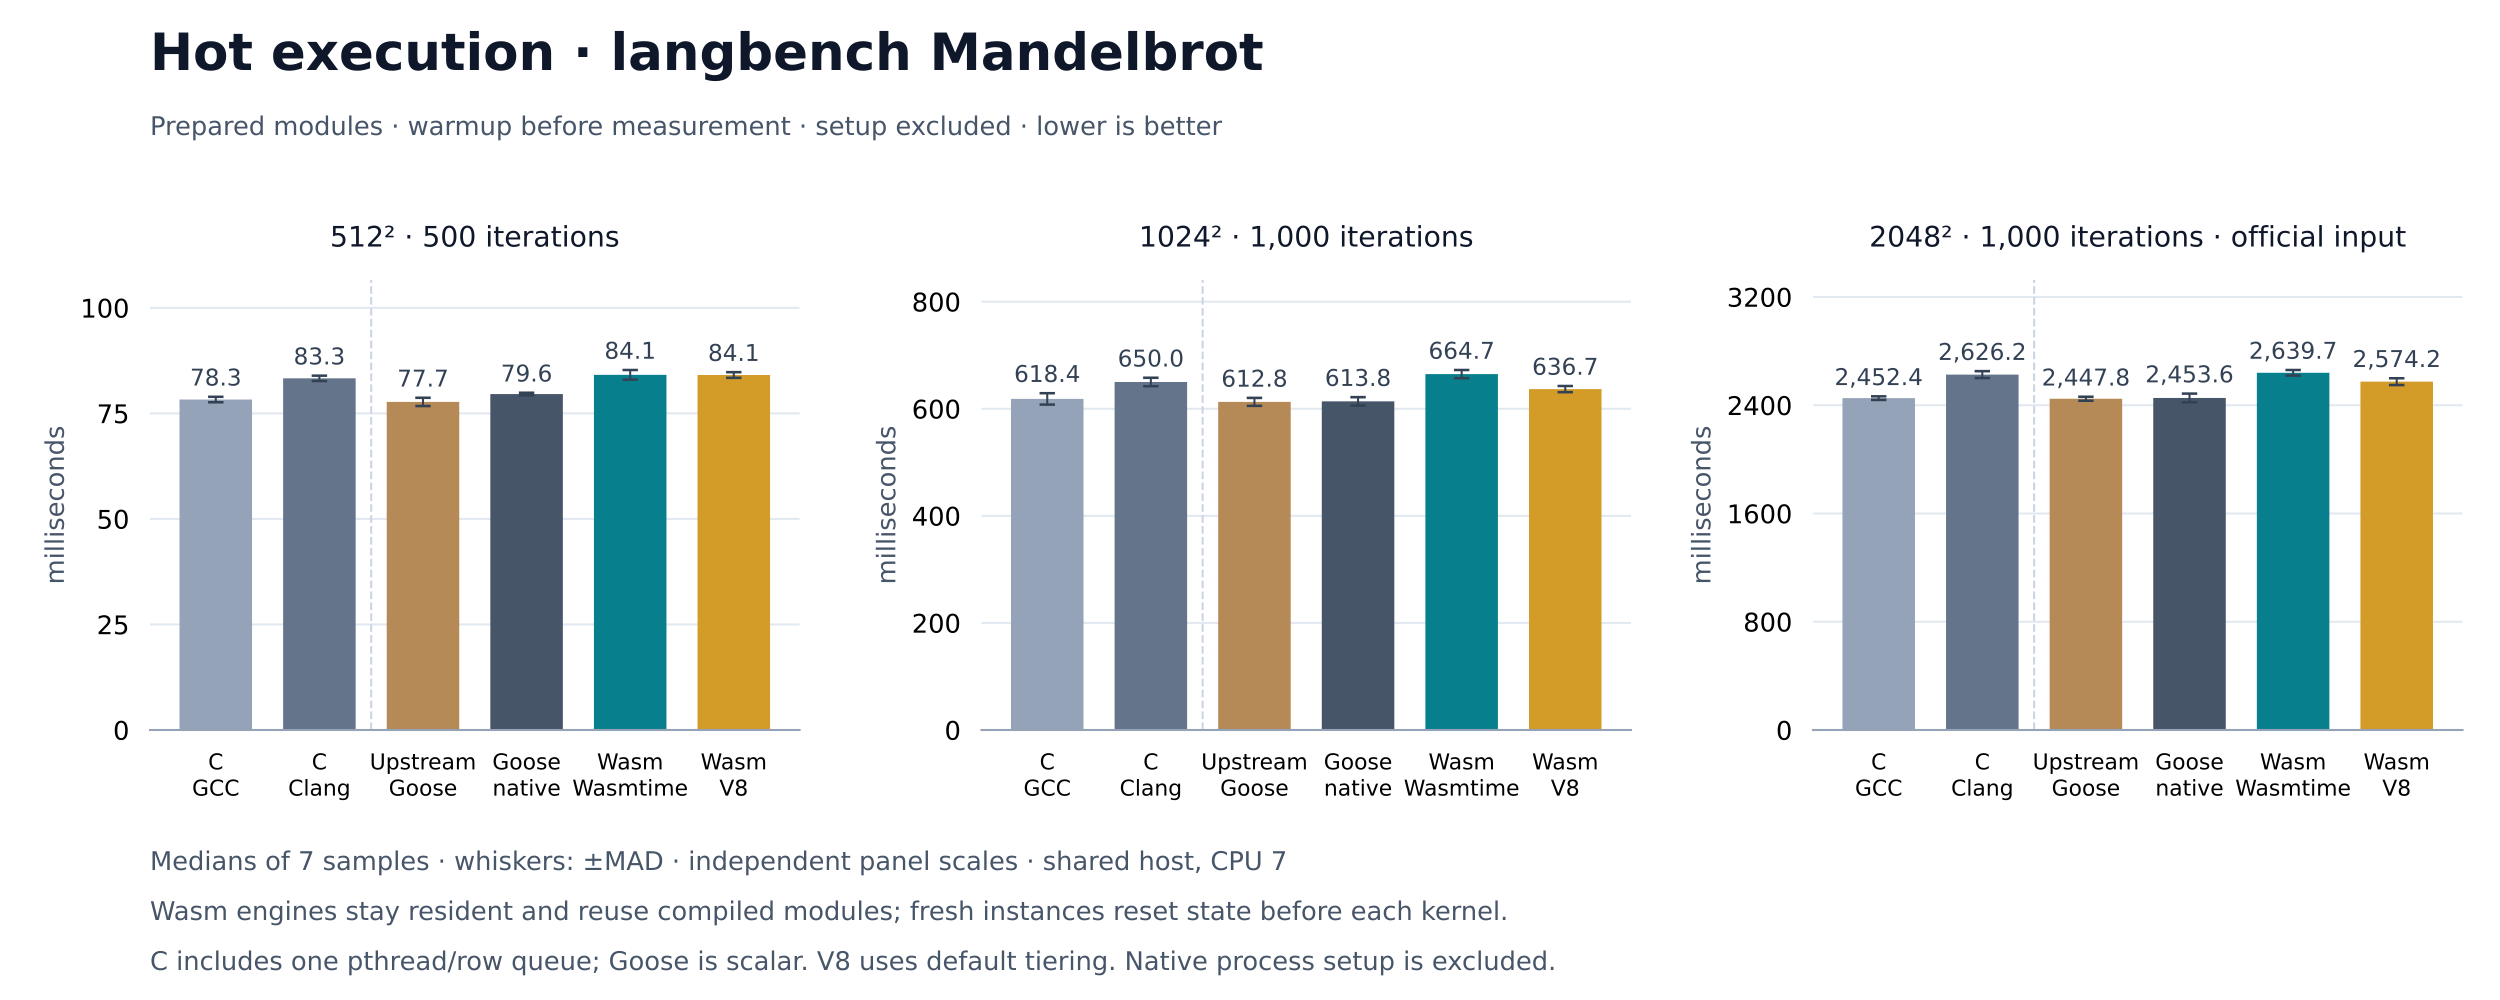
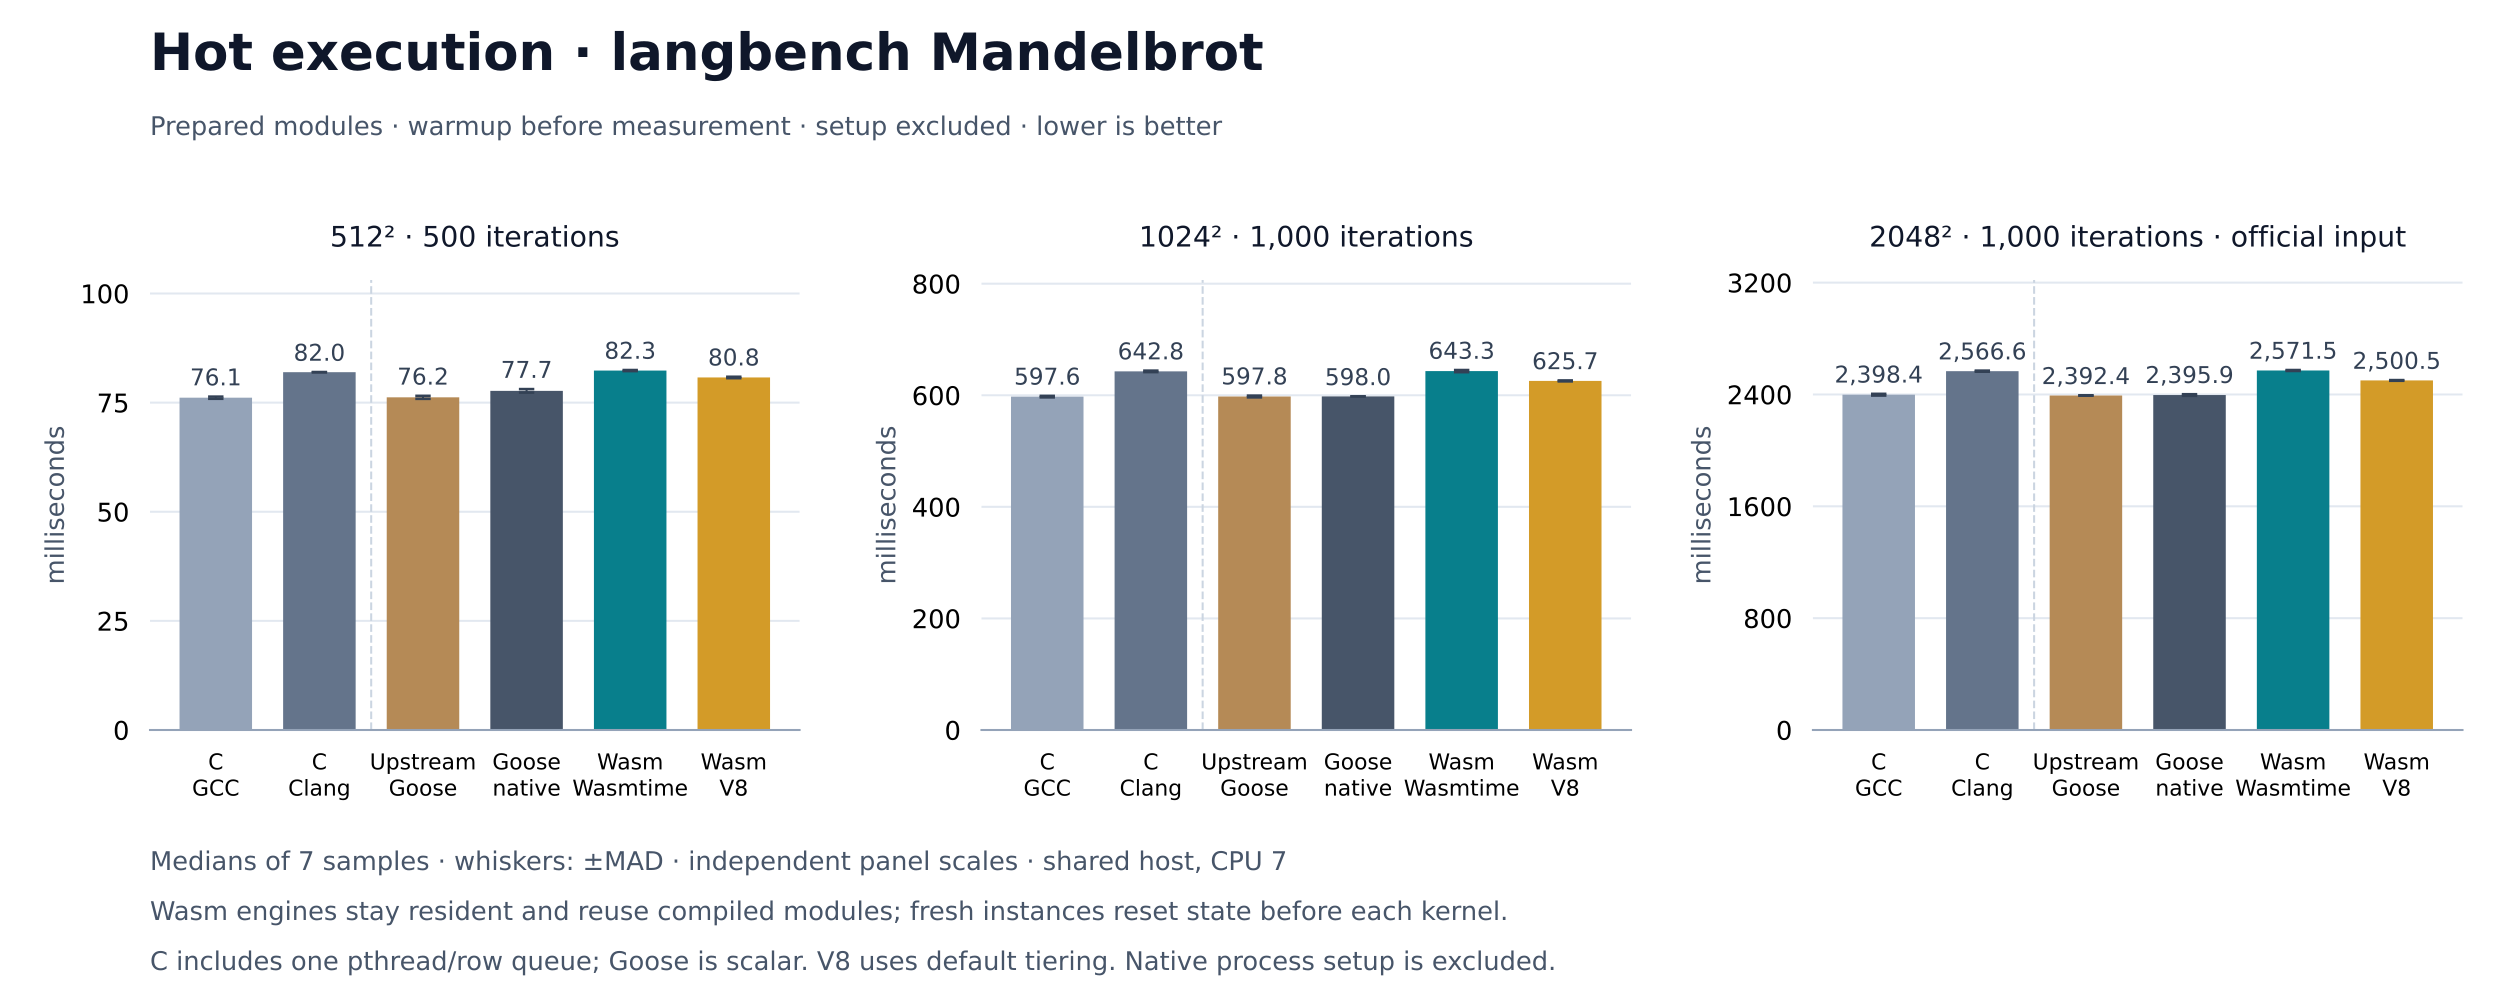
<svg xmlns="http://www.w3.org/2000/svg" xmlns:xlink="http://www.w3.org/1999/xlink" width="972pt" height="388.8pt" viewBox="0 0 972 388.8" version="1.1">
  <defs>
    <style type="text/css">*{stroke-linejoin: round; stroke-linecap: butt}</style>
  </defs>
  <g id="figure_1">
    <g id="patch_1">
      <path d="M 0 388.8 L 972 388.8 L 972 0 L 0 0 z " style="fill: #ffffff" />
    </g>
    <g id="axes_1">
      <g id="patch_2">
        <path d="M 58.32 283.824 L 310.876 283.824 L 310.876 108.864 L 58.32 108.864 z " style="fill: #ffffff" />
      </g>
      <g id="matplotlib.axis_1">
        <g id="xtick_1">
          <g id="line2d_1" />
          <g id="text_1">
            <text style="font-size: 8.5px; font-family: 'DejaVu Sans'" transform="translate(80.93016 299.1328)">C</text>
            <text style="font-size: 8.5px; font-family: 'DejaVu Sans'" transform="translate(74.66938 309.3345)">GCC</text>
          </g>
        </g>
        <g id="xtick_2">
          <g id="line2d_2" />
          <g id="text_2">
            <text style="font-size: 8.5px; font-family: 'DejaVu Sans'" transform="translate(121.2103 299.1328)">C</text>
            <text style="font-size: 8.5px; font-family: 'DejaVu Sans'" transform="translate(112.0336 309.3352)">Clang</text>
          </g>
        </g>
        <g id="xtick_3">
          <g id="line2d_3" />
          <g id="text_3">
            <text style="font-size: 8.5px; font-family: 'DejaVu Sans'" transform="translate(143.7566 299.1328)">Upstream</text>
            <text style="font-size: 8.5px; font-family: 'DejaVu Sans'" transform="translate(151.135 309.3345)">Goose</text>
          </g>
        </g>
        <g id="xtick_4">
          <g id="line2d_4" />
          <g id="text_4">
            <text style="font-size: 8.5px; font-family: 'DejaVu Sans'" transform="translate(191.4151 299.1328)">Goose</text>
            <text style="font-size: 8.5px; font-family: 'DejaVu Sans'" transform="translate(191.4629 309.3352)">native</text>
          </g>
        </g>
        <g id="xtick_5">
          <g id="line2d_5" />
          <g id="text_5">
            <text style="font-size: 8.5px; font-family: 'DejaVu Sans'" transform="translate(232.1294 299.1328)">Wasm</text>
            <text style="font-size: 8.5px; font-family: 'DejaVu Sans'" transform="translate(222.5278 309.3352)">Wasmtime</text>
          </g>
        </g>
        <g id="xtick_6">
          <g id="line2d_6" />
          <g id="text_6">
            <text style="font-size: 8.5px; font-family: 'DejaVu Sans'" transform="translate(272.4095 299.1328)">Wasm</text>
            <text style="font-size: 8.5px; font-family: 'DejaVu Sans'" transform="translate(279.687 309.3345)">V8</text>
          </g>
        </g>
      </g>
      <g id="matplotlib.axis_2">
        <g id="ytick_1">
          <g id="line2d_7">
            <path d="M 58.32 283.824 L 310.876 283.824 " clip-path="url(#p1867e7d874)" style="fill: none; stroke: #e2e8f0; stroke-width: 0.8; stroke-linecap: square" />
          </g>
          <g id="line2d_8" />
          <g id="text_7">
            <text style="font-size: 10px; font-family: 'DejaVu Sans'; text-anchor: end" x="50.32" y="287.623" transform="rotate(-0 50.32 287.6228)">0</text>
          </g>
        </g>
        <g id="ytick_2">
          <g id="line2d_9">
-             <path d="M 58.32 242.788 L 310.876 242.788 " clip-path="url(#p1867e7d874)" style="fill: none; stroke: #e2e8f0; stroke-width: 0.8; stroke-linecap: square" />
+             <path d="M 58.32 241.394 L 310.876 241.394 " clip-path="url(#p1867e7d874)" style="fill: none; stroke: #e2e8f0; stroke-width: 0.8; stroke-linecap: square" />
          </g>
          <g id="line2d_10" />
          <g id="text_8">
-             <text style="font-size: 10px; font-family: 'DejaVu Sans'; text-anchor: end" x="50.32" y="246.587" transform="rotate(-0 50.32 246.5869)">25</text>
+             <text style="font-size: 10px; font-family: 'DejaVu Sans'; text-anchor: end" x="50.32" y="245.193" transform="rotate(-0 50.32 245.1932)">25</text>
          </g>
        </g>
        <g id="ytick_3">
          <g id="line2d_11">
-             <path d="M 58.32 201.752 L 310.876 201.752 " clip-path="url(#p1867e7d874)" style="fill: none; stroke: #e2e8f0; stroke-width: 0.8; stroke-linecap: square" />
+             <path d="M 58.32 198.965 L 310.876 198.965 " clip-path="url(#p1867e7d874)" style="fill: none; stroke: #e2e8f0; stroke-width: 0.8; stroke-linecap: square" />
          </g>
          <g id="line2d_12" />
          <g id="text_9">
-             <text style="font-size: 10px; font-family: 'DejaVu Sans'; text-anchor: end" x="50.32" y="205.551" transform="rotate(-0 50.32 205.5509)">50</text>
+             <text style="font-size: 10px; font-family: 'DejaVu Sans'; text-anchor: end" x="50.32" y="202.764" transform="rotate(-0 50.32 202.7636)">50</text>
          </g>
        </g>
        <g id="ytick_4">
          <g id="line2d_13">
-             <path d="M 58.32 160.716 L 310.876 160.716 " clip-path="url(#p1867e7d874)" style="fill: none; stroke: #e2e8f0; stroke-width: 0.8; stroke-linecap: square" />
+             <path d="M 58.32 156.535 L 310.876 156.535 " clip-path="url(#p1867e7d874)" style="fill: none; stroke: #e2e8f0; stroke-width: 0.8; stroke-linecap: square" />
          </g>
          <g id="line2d_14" />
          <g id="text_10">
-             <text style="font-size: 10px; font-family: 'DejaVu Sans'; text-anchor: end" x="50.32" y="164.515" transform="rotate(-0 50.32 164.5149)">75</text>
+             <text style="font-size: 10px; font-family: 'DejaVu Sans'; text-anchor: end" x="50.32" y="160.334" transform="rotate(-0 50.32 160.3339)">75</text>
          </g>
        </g>
        <g id="ytick_5">
          <g id="line2d_15">
-             <path d="M 58.32 119.68 L 310.876 119.68 " clip-path="url(#p1867e7d874)" style="fill: none; stroke: #e2e8f0; stroke-width: 0.8; stroke-linecap: square" />
+             <path d="M 58.32 114.105 L 310.876 114.105 " clip-path="url(#p1867e7d874)" style="fill: none; stroke: #e2e8f0; stroke-width: 0.8; stroke-linecap: square" />
          </g>
          <g id="line2d_16" />
          <g id="text_11">
-             <text style="font-size: 10px; font-family: 'DejaVu Sans'; text-anchor: end" x="50.32" y="123.479" transform="rotate(-0 50.32 123.4789)">100</text>
+             <text style="font-size: 10px; font-family: 'DejaVu Sans'; text-anchor: end" x="50.32" y="117.904" transform="rotate(-0 50.32 117.9043)">100</text>
          </g>
        </g>
        <g id="text_12">
          <text style="font-size: 10px; font-family: 'DejaVu Sans'; text-anchor: middle; fill: #475569" x="24.83" y="196.344" transform="rotate(-90 24.83016 196.344)">milliseconds</text>
        </g>
      </g>
      <g id="patch_3">
-         <path d="M 69.8 283.824 L 97.996 283.824 L 97.996 155.338 L 69.8 155.338 z " clip-path="url(#p1867e7d874)" style="fill: #94a3b8" />
+         <path d="M 69.8 283.824 L 97.996 283.824 L 97.996 154.619 L 69.8 154.619 z " clip-path="url(#p1867e7d874)" style="fill: #94a3b8" />
      </g>
      <g id="patch_4">
-         <path d="M 110.08 283.824 L 138.276 283.824 L 138.276 147.099 L 110.08 147.099 z " clip-path="url(#p1867e7d874)" style="fill: #64748b" />
+         <path d="M 110.08 283.824 L 138.276 283.824 L 138.276 144.706 L 110.08 144.706 z " clip-path="url(#p1867e7d874)" style="fill: #64748b" />
      </g>
      <g id="patch_5">
-         <path d="M 150.36 283.824 L 178.556 283.824 L 178.556 156.262 L 150.36 156.262 z " clip-path="url(#p1867e7d874)" style="fill: #b58a56" />
+         <path d="M 150.36 283.824 L 178.556 283.824 L 178.556 154.48 L 150.36 154.48 z " clip-path="url(#p1867e7d874)" style="fill: #b58a56" />
      </g>
      <g id="patch_6">
-         <path d="M 190.64 283.824 L 218.836 283.824 L 218.836 153.218 L 190.64 153.218 z " clip-path="url(#p1867e7d874)" style="fill: #475569" />
+         <path d="M 190.64 283.824 L 218.836 283.824 L 218.836 151.97 L 190.64 151.97 z " clip-path="url(#p1867e7d874)" style="fill: #475569" />
      </g>
      <g id="patch_7">
-         <path d="M 230.92 283.824 L 259.116 283.824 L 259.116 145.737 L 230.92 145.737 z " clip-path="url(#p1867e7d874)" style="fill: #087f8c" />
+         <path d="M 230.92 283.824 L 259.116 283.824 L 259.116 144.075 L 230.92 144.075 z " clip-path="url(#p1867e7d874)" style="fill: #087f8c" />
      </g>
      <g id="patch_8">
-         <path d="M 271.2 283.824 L 299.396 283.824 L 299.396 145.799 L 271.2 145.799 z " clip-path="url(#p1867e7d874)" style="fill: #d39b28" />
+         <path d="M 271.2 283.824 L 299.396 283.824 L 299.396 146.753 L 271.2 146.753 z " clip-path="url(#p1867e7d874)" style="fill: #d39b28" />
      </g>
      <g id="LineCollection_1">
-         <path d="M 83.898 156.404 L 83.898 154.272 " clip-path="url(#p1867e7d874)" style="fill: none; stroke: #334155; stroke-width: 0.8" />
-         <path d="M 124.178 148.137 L 124.178 146.062 " clip-path="url(#p1867e7d874)" style="fill: none; stroke: #334155; stroke-width: 0.8" />
-         <path d="M 164.458 157.87 L 164.458 154.654 " clip-path="url(#p1867e7d874)" style="fill: none; stroke: #334155; stroke-width: 0.8" />
-         <path d="M 204.738 153.722 L 204.738 152.713 " clip-path="url(#p1867e7d874)" style="fill: none; stroke: #334155; stroke-width: 0.8" />
-         <path d="M 245.018 147.618 L 245.018 143.856 " clip-path="url(#p1867e7d874)" style="fill: none; stroke: #334155; stroke-width: 0.8" />
-         <path d="M 285.298 146.899 L 285.298 144.699 " clip-path="url(#p1867e7d874)" style="fill: none; stroke: #334155; stroke-width: 0.8" />
+         <path d="M 83.898 155.038 L 83.898 154.2 " clip-path="url(#p1867e7d874)" style="fill: none; stroke: #334155; stroke-width: 0.8" />
+         <path d="M 124.178 144.779 L 124.178 144.633 " clip-path="url(#p1867e7d874)" style="fill: none; stroke: #334155; stroke-width: 0.8" />
+         <path d="M 164.458 155.063 L 164.458 153.897 " clip-path="url(#p1867e7d874)" style="fill: none; stroke: #334155; stroke-width: 0.8" />
+         <path d="M 204.738 152.664 L 204.738 151.275 " clip-path="url(#p1867e7d874)" style="fill: none; stroke: #334155; stroke-width: 0.8" />
+         <path d="M 245.018 144.295 L 245.018 143.856 " clip-path="url(#p1867e7d874)" style="fill: none; stroke: #334155; stroke-width: 0.8" />
+         <path d="M 285.298 147.033 L 285.298 146.473 " clip-path="url(#p1867e7d874)" style="fill: none; stroke: #334155; stroke-width: 0.8" />
      </g>
      <g id="line2d_17">
        <defs>
          <path id="m312f0f70a7" d="M 3 0 L -3 -0 " style="stroke: #334155" />
        </defs>
        <g clip-path="url(#p1867e7d874)">
-           <use xlink:href="#m312f0f70a7" x="83.898" y="156.404" style="fill: #1f77b4; stroke: #334155" />
-           <use xlink:href="#m312f0f70a7" x="124.178" y="148.137" style="fill: #1f77b4; stroke: #334155" />
-           <use xlink:href="#m312f0f70a7" x="164.458" y="157.87" style="fill: #1f77b4; stroke: #334155" />
-           <use xlink:href="#m312f0f70a7" x="204.738" y="153.722" style="fill: #1f77b4; stroke: #334155" />
-           <use xlink:href="#m312f0f70a7" x="245.018" y="147.618" style="fill: #1f77b4; stroke: #334155" />
-           <use xlink:href="#m312f0f70a7" x="285.298" y="146.899" style="fill: #1f77b4; stroke: #334155" />
+           <use xlink:href="#m312f0f70a7" x="83.898" y="155.038" style="fill: #1f77b4; stroke: #334155" />
+           <use xlink:href="#m312f0f70a7" x="124.178" y="144.779" style="fill: #1f77b4; stroke: #334155" />
+           <use xlink:href="#m312f0f70a7" x="164.458" y="155.063" style="fill: #1f77b4; stroke: #334155" />
+           <use xlink:href="#m312f0f70a7" x="204.738" y="152.664" style="fill: #1f77b4; stroke: #334155" />
+           <use xlink:href="#m312f0f70a7" x="245.018" y="144.295" style="fill: #1f77b4; stroke: #334155" />
+           <use xlink:href="#m312f0f70a7" x="285.298" y="147.033" style="fill: #1f77b4; stroke: #334155" />
        </g>
      </g>
      <g id="line2d_18">
        <g clip-path="url(#p1867e7d874)">
-           <use xlink:href="#m312f0f70a7" x="83.898" y="154.272" style="fill: #1f77b4; stroke: #334155" />
-           <use xlink:href="#m312f0f70a7" x="124.178" y="146.062" style="fill: #1f77b4; stroke: #334155" />
-           <use xlink:href="#m312f0f70a7" x="164.458" y="154.654" style="fill: #1f77b4; stroke: #334155" />
-           <use xlink:href="#m312f0f70a7" x="204.738" y="152.713" style="fill: #1f77b4; stroke: #334155" />
+           <use xlink:href="#m312f0f70a7" x="83.898" y="154.2" style="fill: #1f77b4; stroke: #334155" />
+           <use xlink:href="#m312f0f70a7" x="124.178" y="144.633" style="fill: #1f77b4; stroke: #334155" />
+           <use xlink:href="#m312f0f70a7" x="164.458" y="153.897" style="fill: #1f77b4; stroke: #334155" />
+           <use xlink:href="#m312f0f70a7" x="204.738" y="151.275" style="fill: #1f77b4; stroke: #334155" />
          <use xlink:href="#m312f0f70a7" x="245.018" y="143.856" style="fill: #1f77b4; stroke: #334155" />
-           <use xlink:href="#m312f0f70a7" x="285.298" y="144.699" style="fill: #1f77b4; stroke: #334155" />
+           <use xlink:href="#m312f0f70a7" x="285.298" y="146.473" style="fill: #1f77b4; stroke: #334155" />
        </g>
      </g>
      <g id="line2d_19">
        <path d="M 144.318 283.824 L 144.318 108.864 " clip-path="url(#p1867e7d874)" style="fill: none; stroke-dasharray: 2.96,1.28; stroke-dashoffset: 0; stroke: #cbd5e1; stroke-width: 0.8" />
      </g>
      <g id="patch_9">
        <path d="M 58.32 283.824 L 310.876 283.824 " style="fill: none; stroke: #94a3b8; stroke-width: 0.8; stroke-linejoin: miter; stroke-linecap: square" />
      </g>
      <g id="text_13">
-         <text style="font-size: 9px; font-family: 'DejaVu Sans'; text-anchor: middle; fill: #334155" x="83.898" y="149.898" transform="rotate(-0 83.89786 149.8984)">78.3</text>
+         <text style="font-size: 9px; font-family: 'DejaVu Sans'; text-anchor: middle; fill: #334155" x="83.898" y="149.826" transform="rotate(-0 83.89786 149.8257)">76.1</text>
      </g>
      <g id="text_14">
-         <text style="font-size: 9px; font-family: 'DejaVu Sans'; text-anchor: middle; fill: #334155" x="124.178" y="141.688" transform="rotate(-0 124.178 141.6878)">83.3</text>
+         <text style="font-size: 9px; font-family: 'DejaVu Sans'; text-anchor: middle; fill: #334155" x="124.178" y="140.259" transform="rotate(-0 124.178 140.2592)">82.0</text>
      </g>
      <g id="text_15">
-         <text style="font-size: 9px; font-family: 'DejaVu Sans'; text-anchor: middle; fill: #334155" x="164.458" y="150.28" transform="rotate(-0 164.458 150.2802)">77.7</text>
+         <text style="font-size: 9px; font-family: 'DejaVu Sans'; text-anchor: middle; fill: #334155" x="164.458" y="149.523" transform="rotate(-0 164.458 149.5231)">76.2</text>
      </g>
      <g id="text_16">
-         <text style="font-size: 9px; font-family: 'DejaVu Sans'; text-anchor: middle; fill: #334155" x="204.738" y="148.339" transform="rotate(-0 204.7381 148.3391)">79.6</text>
+         <text style="font-size: 9px; font-family: 'DejaVu Sans'; text-anchor: middle; fill: #334155" x="204.738" y="146.901" transform="rotate(-0 204.7381 146.9013)">77.7</text>
      </g>
      <g id="text_17">
-         <text style="font-size: 9px; font-family: 'DejaVu Sans'; text-anchor: middle; fill: #334155" x="245.018" y="139.482" transform="rotate(-0 245.0182 139.482)">84.1</text>
+         <text style="font-size: 9px; font-family: 'DejaVu Sans'; text-anchor: middle; fill: #334155" x="245.018" y="139.482" transform="rotate(-0 245.0182 139.482)">82.3</text>
      </g>
      <g id="text_18">
-         <text style="font-size: 9px; font-family: 'DejaVu Sans'; text-anchor: middle; fill: #334155" x="285.298" y="140.325" transform="rotate(-0 285.2983 140.3251)">84.1</text>
+         <text style="font-size: 9px; font-family: 'DejaVu Sans'; text-anchor: middle; fill: #334155" x="285.298" y="142.099" transform="rotate(-0 285.2983 142.0986)">80.8</text>
      </g>
      <g id="text_19">
        <text style="font-size: 11px; font-family: 'DejaVu Sans'; text-anchor: middle; fill: #0f172a" x="184.598" y="95.864" transform="rotate(-0 184.5981 95.864)">512² · 500 iterations</text>
      </g>
    </g>
    <g id="axes_2">
      <g id="patch_10">
        <path d="M 381.592 283.824 L 634.148 283.824 L 634.148 108.864 L 381.592 108.864 z " style="fill: #ffffff" />
      </g>
      <g id="matplotlib.axis_3">
        <g id="xtick_7">
          <g id="line2d_20" />
          <g id="text_20">
            <text style="font-size: 8.5px; font-family: 'DejaVu Sans'" transform="translate(404.2021 299.1328)">C</text>
            <text style="font-size: 8.5px; font-family: 'DejaVu Sans'" transform="translate(397.9413 309.3345)">GCC</text>
          </g>
        </g>
        <g id="xtick_8">
          <g id="line2d_21" />
          <g id="text_21">
            <text style="font-size: 8.5px; font-family: 'DejaVu Sans'" transform="translate(444.4822 299.1328)">C</text>
            <text style="font-size: 8.5px; font-family: 'DejaVu Sans'" transform="translate(435.3055 309.3352)">Clang</text>
          </g>
        </g>
        <g id="xtick_9">
          <g id="line2d_22" />
          <g id="text_22">
            <text style="font-size: 8.5px; font-family: 'DejaVu Sans'" transform="translate(467.0285 299.1328)">Upstream</text>
            <text style="font-size: 8.5px; font-family: 'DejaVu Sans'" transform="translate(474.4069 309.3345)">Goose</text>
          </g>
        </g>
        <g id="xtick_10">
          <g id="line2d_23" />
          <g id="text_23">
            <text style="font-size: 8.5px; font-family: 'DejaVu Sans'" transform="translate(514.687 299.1328)">Goose</text>
            <text style="font-size: 8.5px; font-family: 'DejaVu Sans'" transform="translate(514.7348 309.3352)">native</text>
          </g>
        </g>
        <g id="xtick_11">
          <g id="line2d_24" />
          <g id="text_24">
            <text style="font-size: 8.5px; font-family: 'DejaVu Sans'" transform="translate(555.4013 299.1328)">Wasm</text>
            <text style="font-size: 8.5px; font-family: 'DejaVu Sans'" transform="translate(545.7997 309.3352)">Wasmtime</text>
          </g>
        </g>
        <g id="xtick_12">
          <g id="line2d_25" />
          <g id="text_25">
            <text style="font-size: 8.5px; font-family: 'DejaVu Sans'" transform="translate(595.6814 299.1328)">Wasm</text>
            <text style="font-size: 8.5px; font-family: 'DejaVu Sans'" transform="translate(602.9589 309.3345)">V8</text>
          </g>
        </g>
      </g>
      <g id="matplotlib.axis_4">
        <g id="ytick_6">
          <g id="line2d_26">
            <path d="M 381.592 283.824 L 634.148 283.824 " clip-path="url(#pa1d23f0274)" style="fill: none; stroke: #e2e8f0; stroke-width: 0.8; stroke-linecap: square" />
          </g>
          <g id="line2d_27" />
          <g id="text_26">
            <text style="font-size: 10px; font-family: 'DejaVu Sans'; text-anchor: end" x="373.592" y="287.623" transform="rotate(-0 373.5919 287.6228)">0</text>
          </g>
        </g>
        <g id="ytick_7">
          <g id="line2d_28">
-             <path d="M 381.592 242.192 L 634.148 242.192 " clip-path="url(#pa1d23f0274)" style="fill: none; stroke: #e2e8f0; stroke-width: 0.8; stroke-linecap: square" />
+             <path d="M 381.592 240.443 L 634.148 240.443 " clip-path="url(#pa1d23f0274)" style="fill: none; stroke: #e2e8f0; stroke-width: 0.8; stroke-linecap: square" />
          </g>
          <g id="line2d_29" />
          <g id="text_27">
-             <text style="font-size: 10px; font-family: 'DejaVu Sans'; text-anchor: end" x="373.592" y="245.991" transform="rotate(-0 373.5919 245.9906)">200</text>
+             <text style="font-size: 10px; font-family: 'DejaVu Sans'; text-anchor: end" x="373.592" y="244.241" transform="rotate(-0 373.5919 244.2414)">200</text>
          </g>
        </g>
        <g id="ytick_8">
          <g id="line2d_30">
-             <path d="M 381.592 200.559 L 634.148 200.559 " clip-path="url(#pa1d23f0274)" style="fill: none; stroke: #e2e8f0; stroke-width: 0.8; stroke-linecap: square" />
+             <path d="M 381.592 197.061 L 634.148 197.061 " clip-path="url(#pa1d23f0274)" style="fill: none; stroke: #e2e8f0; stroke-width: 0.8; stroke-linecap: square" />
          </g>
          <g id="line2d_31" />
          <g id="text_28">
-             <text style="font-size: 10px; font-family: 'DejaVu Sans'; text-anchor: end" x="373.592" y="204.358" transform="rotate(-0 373.5919 204.3583)">400</text>
+             <text style="font-size: 10px; font-family: 'DejaVu Sans'; text-anchor: end" x="373.592" y="200.86" transform="rotate(-0 373.5919 200.86)">400</text>
          </g>
        </g>
        <g id="ytick_9">
          <g id="line2d_32">
-             <path d="M 381.592 158.927 L 634.148 158.927 " clip-path="url(#pa1d23f0274)" style="fill: none; stroke: #e2e8f0; stroke-width: 0.8; stroke-linecap: square" />
+             <path d="M 381.592 153.68 L 634.148 153.68 " clip-path="url(#pa1d23f0274)" style="fill: none; stroke: #e2e8f0; stroke-width: 0.8; stroke-linecap: square" />
          </g>
          <g id="line2d_33" />
          <g id="text_29">
-             <text style="font-size: 10px; font-family: 'DejaVu Sans'; text-anchor: end" x="373.592" y="162.726" transform="rotate(-0 373.5919 162.726)">600</text>
+             <text style="font-size: 10px; font-family: 'DejaVu Sans'; text-anchor: end" x="373.592" y="157.479" transform="rotate(-0 373.5919 157.4786)">600</text>
          </g>
        </g>
        <g id="ytick_10">
          <g id="line2d_34">
-             <path d="M 381.592 117.295 L 634.148 117.295 " clip-path="url(#pa1d23f0274)" style="fill: none; stroke: #e2e8f0; stroke-width: 0.8; stroke-linecap: square" />
+             <path d="M 381.592 110.298 L 634.148 110.298 " clip-path="url(#pa1d23f0274)" style="fill: none; stroke: #e2e8f0; stroke-width: 0.8; stroke-linecap: square" />
          </g>
          <g id="line2d_35" />
          <g id="text_30">
-             <text style="font-size: 10px; font-family: 'DejaVu Sans'; text-anchor: end" x="373.592" y="121.094" transform="rotate(-0 373.5919 121.0937)">800</text>
+             <text style="font-size: 10px; font-family: 'DejaVu Sans'; text-anchor: end" x="373.592" y="114.097" transform="rotate(-0 373.5919 114.0972)">800</text>
          </g>
        </g>
        <g id="text_31">
          <text style="font-size: 10px; font-family: 'DejaVu Sans'; text-anchor: middle; fill: #475569" x="348.102" y="196.344" transform="rotate(-90 348.1021 196.344)">milliseconds</text>
        </g>
      </g>
      <g id="patch_11">
-         <path d="M 393.072 283.824 L 421.268 283.824 L 421.268 155.092 L 393.072 155.092 z " clip-path="url(#pa1d23f0274)" style="fill: #94a3b8" />
+         <path d="M 393.072 283.824 L 421.268 283.824 L 421.268 154.207 L 393.072 154.207 z " clip-path="url(#pa1d23f0274)" style="fill: #94a3b8" />
      </g>
      <g id="patch_12">
-         <path d="M 433.352 283.824 L 461.548 283.824 L 461.548 148.515 L 433.352 148.515 z " clip-path="url(#pa1d23f0274)" style="fill: #64748b" />
+         <path d="M 433.352 283.824 L 461.548 283.824 L 461.548 144.386 L 433.352 144.386 z " clip-path="url(#pa1d23f0274)" style="fill: #64748b" />
      </g>
      <g id="patch_13">
-         <path d="M 473.632 283.824 L 501.828 283.824 L 501.828 156.258 L 473.632 156.258 z " clip-path="url(#pa1d23f0274)" style="fill: #b58a56" />
+         <path d="M 473.632 283.824 L 501.828 283.824 L 501.828 154.166 L 473.632 154.166 z " clip-path="url(#pa1d23f0274)" style="fill: #b58a56" />
      </g>
      <g id="patch_14">
-         <path d="M 513.912 283.824 L 542.108 283.824 L 542.108 156.045 L 513.912 156.045 z " clip-path="url(#pa1d23f0274)" style="fill: #475569" />
+         <path d="M 513.912 283.824 L 542.108 283.824 L 542.108 154.124 L 513.912 154.124 z " clip-path="url(#pa1d23f0274)" style="fill: #475569" />
      </g>
      <g id="patch_15">
-         <path d="M 554.192 283.824 L 582.388 283.824 L 582.388 145.452 L 554.192 145.452 z " clip-path="url(#pa1d23f0274)" style="fill: #087f8c" />
+         <path d="M 554.192 283.824 L 582.388 283.824 L 582.388 144.279 L 554.192 144.279 z " clip-path="url(#pa1d23f0274)" style="fill: #087f8c" />
      </g>
      <g id="patch_16">
-         <path d="M 594.472 283.824 L 622.668 283.824 L 622.668 151.282 L 594.472 151.282 z " clip-path="url(#pa1d23f0274)" style="fill: #d39b28" />
+         <path d="M 594.472 283.824 L 622.668 283.824 L 622.668 148.099 L 594.472 148.099 z " clip-path="url(#pa1d23f0274)" style="fill: #d39b28" />
      </g>
      <g id="LineCollection_2">
-         <path d="M 407.17 157.312 L 407.17 152.872 " clip-path="url(#pa1d23f0274)" style="fill: none; stroke: #334155; stroke-width: 0.8" />
-         <path d="M 447.45 150.151 L 447.45 146.879 " clip-path="url(#pa1d23f0274)" style="fill: none; stroke: #334155; stroke-width: 0.8" />
-         <path d="M 487.73 157.806 L 487.73 154.71 " clip-path="url(#pa1d23f0274)" style="fill: none; stroke: #334155; stroke-width: 0.8" />
-         <path d="M 528.01 157.669 L 528.01 154.421 " clip-path="url(#pa1d23f0274)" style="fill: none; stroke: #334155; stroke-width: 0.8" />
-         <path d="M 568.29 147.048 L 568.29 143.856 " clip-path="url(#pa1d23f0274)" style="fill: none; stroke: #334155; stroke-width: 0.8" />
-         <path d="M 608.57 152.491 L 608.57 150.073 " clip-path="url(#pa1d23f0274)" style="fill: none; stroke: #334155; stroke-width: 0.8" />
+         <path d="M 407.17 154.504 L 407.17 153.911 " clip-path="url(#pa1d23f0274)" style="fill: none; stroke: #334155; stroke-width: 0.8" />
+         <path d="M 447.45 144.683 L 447.45 144.088 " clip-path="url(#pa1d23f0274)" style="fill: none; stroke: #334155; stroke-width: 0.8" />
+         <path d="M 487.73 154.51 L 487.73 153.822 " clip-path="url(#pa1d23f0274)" style="fill: none; stroke: #334155; stroke-width: 0.8" />
+         <path d="M 528.01 154.144 L 528.01 154.104 " clip-path="url(#pa1d23f0274)" style="fill: none; stroke: #334155; stroke-width: 0.8" />
+         <path d="M 568.29 144.701 L 568.29 143.856 " clip-path="url(#pa1d23f0274)" style="fill: none; stroke: #334155; stroke-width: 0.8" />
+         <path d="M 608.57 148.292 L 608.57 147.906 " clip-path="url(#pa1d23f0274)" style="fill: none; stroke: #334155; stroke-width: 0.8" />
      </g>
      <g id="line2d_36">
        <g clip-path="url(#pa1d23f0274)">
-           <use xlink:href="#m312f0f70a7" x="407.17" y="157.312" style="fill: #1f77b4; stroke: #334155" />
-           <use xlink:href="#m312f0f70a7" x="447.45" y="150.151" style="fill: #1f77b4; stroke: #334155" />
-           <use xlink:href="#m312f0f70a7" x="487.73" y="157.806" style="fill: #1f77b4; stroke: #334155" />
-           <use xlink:href="#m312f0f70a7" x="528.01" y="157.669" style="fill: #1f77b4; stroke: #334155" />
-           <use xlink:href="#m312f0f70a7" x="568.29" y="147.048" style="fill: #1f77b4; stroke: #334155" />
-           <use xlink:href="#m312f0f70a7" x="608.57" y="152.491" style="fill: #1f77b4; stroke: #334155" />
+           <use xlink:href="#m312f0f70a7" x="407.17" y="154.504" style="fill: #1f77b4; stroke: #334155" />
+           <use xlink:href="#m312f0f70a7" x="447.45" y="144.683" style="fill: #1f77b4; stroke: #334155" />
+           <use xlink:href="#m312f0f70a7" x="487.73" y="154.51" style="fill: #1f77b4; stroke: #334155" />
+           <use xlink:href="#m312f0f70a7" x="528.01" y="154.144" style="fill: #1f77b4; stroke: #334155" />
+           <use xlink:href="#m312f0f70a7" x="568.29" y="144.701" style="fill: #1f77b4; stroke: #334155" />
+           <use xlink:href="#m312f0f70a7" x="608.57" y="148.292" style="fill: #1f77b4; stroke: #334155" />
        </g>
      </g>
      <g id="line2d_37">
        <g clip-path="url(#pa1d23f0274)">
-           <use xlink:href="#m312f0f70a7" x="407.17" y="152.872" style="fill: #1f77b4; stroke: #334155" />
-           <use xlink:href="#m312f0f70a7" x="447.45" y="146.879" style="fill: #1f77b4; stroke: #334155" />
-           <use xlink:href="#m312f0f70a7" x="487.73" y="154.71" style="fill: #1f77b4; stroke: #334155" />
-           <use xlink:href="#m312f0f70a7" x="528.01" y="154.421" style="fill: #1f77b4; stroke: #334155" />
+           <use xlink:href="#m312f0f70a7" x="407.17" y="153.911" style="fill: #1f77b4; stroke: #334155" />
+           <use xlink:href="#m312f0f70a7" x="447.45" y="144.088" style="fill: #1f77b4; stroke: #334155" />
+           <use xlink:href="#m312f0f70a7" x="487.73" y="153.822" style="fill: #1f77b4; stroke: #334155" />
+           <use xlink:href="#m312f0f70a7" x="528.01" y="154.104" style="fill: #1f77b4; stroke: #334155" />
          <use xlink:href="#m312f0f70a7" x="568.29" y="143.856" style="fill: #1f77b4; stroke: #334155" />
-           <use xlink:href="#m312f0f70a7" x="608.57" y="150.073" style="fill: #1f77b4; stroke: #334155" />
+           <use xlink:href="#m312f0f70a7" x="608.57" y="147.906" style="fill: #1f77b4; stroke: #334155" />
        </g>
      </g>
      <g id="line2d_38">
        <path d="M 467.59 283.824 L 467.59 108.864 " clip-path="url(#pa1d23f0274)" style="fill: none; stroke-dasharray: 2.96,1.28; stroke-dashoffset: 0; stroke: #cbd5e1; stroke-width: 0.8" />
      </g>
      <g id="patch_17">
        <path d="M 381.592 283.824 L 634.148 283.824 " style="fill: none; stroke: #94a3b8; stroke-width: 0.8; stroke-linejoin: miter; stroke-linecap: square" />
      </g>
      <g id="text_32">
-         <text style="font-size: 9px; font-family: 'DejaVu Sans'; text-anchor: middle; fill: #334155" x="407.17" y="148.498" transform="rotate(-0 407.1698 148.4984)">618.4</text>
+         <text style="font-size: 9px; font-family: 'DejaVu Sans'; text-anchor: middle; fill: #334155" x="407.17" y="149.537" transform="rotate(-0 407.1698 149.5367)">597.6</text>
      </g>
      <g id="text_33">
-         <text style="font-size: 9px; font-family: 'DejaVu Sans'; text-anchor: middle; fill: #334155" x="447.45" y="142.505" transform="rotate(-0 447.4499 142.5052)">650.0</text>
+         <text style="font-size: 9px; font-family: 'DejaVu Sans'; text-anchor: middle; fill: #334155" x="447.45" y="139.714" transform="rotate(-0 447.4499 139.7143)">642.8</text>
      </g>
      <g id="text_34">
-         <text style="font-size: 9px; font-family: 'DejaVu Sans'; text-anchor: middle; fill: #334155" x="487.73" y="150.336" transform="rotate(-0 487.73 150.3364)">612.8</text>
+         <text style="font-size: 9px; font-family: 'DejaVu Sans'; text-anchor: middle; fill: #334155" x="487.73" y="149.448" transform="rotate(-0 487.73 149.4475)">597.8</text>
      </g>
      <g id="text_35">
-         <text style="font-size: 9px; font-family: 'DejaVu Sans'; text-anchor: middle; fill: #334155" x="528.01" y="150.047" transform="rotate(-0 528.01 150.0473)">613.8</text>
+         <text style="font-size: 9px; font-family: 'DejaVu Sans'; text-anchor: middle; fill: #334155" x="528.01" y="149.73" transform="rotate(-0 528.01 149.7304)">598.0</text>
      </g>
      <g id="text_36">
-         <text style="font-size: 9px; font-family: 'DejaVu Sans'; text-anchor: middle; fill: #334155" x="568.29" y="139.482" transform="rotate(-0 568.2901 139.482)">664.7</text>
+         <text style="font-size: 9px; font-family: 'DejaVu Sans'; text-anchor: middle; fill: #334155" x="568.29" y="139.482" transform="rotate(-0 568.2901 139.482)">643.3</text>
      </g>
      <g id="text_37">
-         <text style="font-size: 9px; font-family: 'DejaVu Sans'; text-anchor: middle; fill: #334155" x="608.57" y="145.699" transform="rotate(-0 608.5702 145.6993)">636.7</text>
+         <text style="font-size: 9px; font-family: 'DejaVu Sans'; text-anchor: middle; fill: #334155" x="608.57" y="143.532" transform="rotate(-0 608.5702 143.532)">625.7</text>
      </g>
      <g id="text_38">
        <text style="font-size: 11px; font-family: 'DejaVu Sans'; text-anchor: middle; fill: #0f172a" x="507.87" y="95.864" transform="rotate(-0 507.87 95.864)">1024² · 1,000 iterations</text>
      </g>
    </g>
    <g id="axes_3">
      <g id="patch_18">
        <path d="M 704.864 283.824 L 957.42 283.824 L 957.42 108.864 L 704.864 108.864 z " style="fill: #ffffff" />
      </g>
      <g id="matplotlib.axis_5">
        <g id="xtick_13">
          <g id="line2d_39" />
          <g id="text_39">
            <text style="font-size: 8.5px; font-family: 'DejaVu Sans'" transform="translate(727.474 299.1328)">C</text>
            <text style="font-size: 8.5px; font-family: 'DejaVu Sans'" transform="translate(721.2132 309.3345)">GCC</text>
          </g>
        </g>
        <g id="xtick_14">
          <g id="line2d_40" />
          <g id="text_40">
            <text style="font-size: 8.5px; font-family: 'DejaVu Sans'" transform="translate(767.7541 299.1328)">C</text>
            <text style="font-size: 8.5px; font-family: 'DejaVu Sans'" transform="translate(758.5774 309.3352)">Clang</text>
          </g>
        </g>
        <g id="xtick_15">
          <g id="line2d_41" />
          <g id="text_41">
            <text style="font-size: 8.5px; font-family: 'DejaVu Sans'" transform="translate(790.3004 299.1328)">Upstream</text>
            <text style="font-size: 8.5px; font-family: 'DejaVu Sans'" transform="translate(797.6788 309.3345)">Goose</text>
          </g>
        </g>
        <g id="xtick_16">
          <g id="line2d_42" />
          <g id="text_42">
            <text style="font-size: 8.5px; font-family: 'DejaVu Sans'" transform="translate(837.9589 299.1328)">Goose</text>
            <text style="font-size: 8.5px; font-family: 'DejaVu Sans'" transform="translate(838.0067 309.3352)">native</text>
          </g>
        </g>
        <g id="xtick_17">
          <g id="line2d_43" />
          <g id="text_43">
            <text style="font-size: 8.5px; font-family: 'DejaVu Sans'" transform="translate(878.6733 299.1328)">Wasm</text>
            <text style="font-size: 8.5px; font-family: 'DejaVu Sans'" transform="translate(869.0716 309.3352)">Wasmtime</text>
          </g>
        </g>
        <g id="xtick_18">
          <g id="line2d_44" />
          <g id="text_44">
            <text style="font-size: 8.5px; font-family: 'DejaVu Sans'" transform="translate(918.9534 299.1328)">Wasm</text>
            <text style="font-size: 8.5px; font-family: 'DejaVu Sans'" transform="translate(926.2308 309.3345)">V8</text>
          </g>
        </g>
      </g>
      <g id="matplotlib.axis_6">
        <g id="ytick_11">
          <g id="line2d_45">
            <path d="M 704.864 283.824 L 957.42 283.824 " clip-path="url(#p89d5f736ee)" style="fill: none; stroke: #e2e8f0; stroke-width: 0.8; stroke-linecap: square" />
          </g>
          <g id="line2d_46" />
          <g id="text_45">
            <text style="font-size: 10px; font-family: 'DejaVu Sans'; text-anchor: end" x="696.864" y="287.623" transform="rotate(-0 696.8638 287.6228)">0</text>
          </g>
        </g>
        <g id="ytick_12">
          <g id="line2d_47">
-             <path d="M 704.864 241.732 L 957.42 241.732 " clip-path="url(#p89d5f736ee)" style="fill: none; stroke: #e2e8f0; stroke-width: 0.8; stroke-linecap: square" />
+             <path d="M 704.864 240.339 L 957.42 240.339 " clip-path="url(#p89d5f736ee)" style="fill: none; stroke: #e2e8f0; stroke-width: 0.8; stroke-linecap: square" />
          </g>
          <g id="line2d_48" />
          <g id="text_46">
-             <text style="font-size: 10px; font-family: 'DejaVu Sans'; text-anchor: end" x="696.864" y="245.531" transform="rotate(-0 696.8638 245.5307)">800</text>
+             <text style="font-size: 10px; font-family: 'DejaVu Sans'; text-anchor: end" x="696.864" y="244.138" transform="rotate(-0 696.8638 244.1378)">800</text>
          </g>
        </g>
        <g id="ytick_13">
          <g id="line2d_49">
-             <path d="M 704.864 199.64 L 957.42 199.64 " clip-path="url(#p89d5f736ee)" style="fill: none; stroke: #e2e8f0; stroke-width: 0.8; stroke-linecap: square" />
+             <path d="M 704.864 196.854 L 957.42 196.854 " clip-path="url(#p89d5f736ee)" style="fill: none; stroke: #e2e8f0; stroke-width: 0.8; stroke-linecap: square" />
          </g>
          <g id="line2d_50" />
          <g id="text_47">
-             <text style="font-size: 10px; font-family: 'DejaVu Sans'; text-anchor: end" x="696.864" y="203.439" transform="rotate(-0 696.8638 203.4386)">1600</text>
+             <text style="font-size: 10px; font-family: 'DejaVu Sans'; text-anchor: end" x="696.864" y="200.653" transform="rotate(-0 696.8638 200.6527)">1600</text>
          </g>
        </g>
        <g id="ytick_14">
          <g id="line2d_51">
-             <path d="M 704.864 157.548 L 957.42 157.548 " clip-path="url(#p89d5f736ee)" style="fill: none; stroke: #e2e8f0; stroke-width: 0.8; stroke-linecap: square" />
+             <path d="M 704.864 153.369 L 957.42 153.369 " clip-path="url(#p89d5f736ee)" style="fill: none; stroke: #e2e8f0; stroke-width: 0.8; stroke-linecap: square" />
          </g>
          <g id="line2d_52" />
          <g id="text_48">
-             <text style="font-size: 10px; font-family: 'DejaVu Sans'; text-anchor: end" x="696.864" y="161.346" transform="rotate(-0 696.8638 161.3464)">2400</text>
+             <text style="font-size: 10px; font-family: 'DejaVu Sans'; text-anchor: end" x="696.864" y="157.168" transform="rotate(-0 696.8638 157.1676)">2400</text>
          </g>
        </g>
        <g id="ytick_15">
          <g id="line2d_53">
-             <path d="M 704.864 115.455 L 957.42 115.455 " clip-path="url(#p89d5f736ee)" style="fill: none; stroke: #e2e8f0; stroke-width: 0.8; stroke-linecap: square" />
+             <path d="M 704.864 109.884 L 957.42 109.884 " clip-path="url(#p89d5f736ee)" style="fill: none; stroke: #e2e8f0; stroke-width: 0.8; stroke-linecap: square" />
          </g>
          <g id="line2d_54" />
          <g id="text_49">
-             <text style="font-size: 10px; font-family: 'DejaVu Sans'; text-anchor: end" x="696.864" y="119.254" transform="rotate(-0 696.8638 119.2543)">3200</text>
+             <text style="font-size: 10px; font-family: 'DejaVu Sans'; text-anchor: end" x="696.864" y="113.683" transform="rotate(-0 696.8638 113.6825)">3200</text>
          </g>
        </g>
        <g id="text_50">
          <text style="font-size: 10px; font-family: 'DejaVu Sans'; text-anchor: middle; fill: #475569" x="665.011" y="196.344" transform="rotate(-90 665.0115 196.344)">milliseconds</text>
        </g>
      </g>
      <g id="patch_19">
-         <path d="M 716.344 283.824 L 744.54 283.824 L 744.54 154.79 L 716.344 154.79 z " clip-path="url(#p89d5f736ee)" style="fill: #94a3b8" />
+         <path d="M 716.344 283.824 L 744.54 283.824 L 744.54 153.456 L 716.344 153.456 z " clip-path="url(#p89d5f736ee)" style="fill: #94a3b8" />
      </g>
      <g id="patch_20">
-         <path d="M 756.624 283.824 L 784.82 283.824 L 784.82 145.646 L 756.624 145.646 z " clip-path="url(#p89d5f736ee)" style="fill: #64748b" />
+         <path d="M 756.624 283.824 L 784.82 283.824 L 784.82 144.311 L 756.624 144.311 z " clip-path="url(#p89d5f736ee)" style="fill: #64748b" />
      </g>
      <g id="patch_21">
-         <path d="M 796.904 283.824 L 825.1 283.824 L 825.1 155.031 L 796.904 155.031 z " clip-path="url(#p89d5f736ee)" style="fill: #b58a56" />
+         <path d="M 796.904 283.824 L 825.1 283.824 L 825.1 153.781 L 796.904 153.781 z " clip-path="url(#p89d5f736ee)" style="fill: #b58a56" />
      </g>
      <g id="patch_22">
-         <path d="M 837.184 283.824 L 865.38 283.824 L 865.38 154.726 L 837.184 154.726 z " clip-path="url(#p89d5f736ee)" style="fill: #475569" />
+         <path d="M 837.184 283.824 L 865.38 283.824 L 865.38 153.591 L 837.184 153.591 z " clip-path="url(#p89d5f736ee)" style="fill: #475569" />
      </g>
      <g id="patch_23">
-         <path d="M 877.464 283.824 L 905.66 283.824 L 905.66 144.937 L 877.464 144.937 z " clip-path="url(#p89d5f736ee)" style="fill: #087f8c" />
+         <path d="M 877.464 283.824 L 905.66 283.824 L 905.66 144.044 L 877.464 144.044 z " clip-path="url(#p89d5f736ee)" style="fill: #087f8c" />
      </g>
      <g id="patch_24">
-         <path d="M 917.744 283.824 L 945.94 283.824 L 945.94 148.381 L 917.744 148.381 z " clip-path="url(#p89d5f736ee)" style="fill: #d39b28" />
+         <path d="M 917.744 283.824 L 945.94 283.824 L 945.94 147.905 L 917.744 147.905 z " clip-path="url(#p89d5f736ee)" style="fill: #d39b28" />
      </g>
      <g id="LineCollection_3">
-         <path d="M 730.442 155.487 L 730.442 154.094 " clip-path="url(#p89d5f736ee)" style="fill: none; stroke: #334155; stroke-width: 0.8" />
-         <path d="M 770.722 146.983 L 770.722 144.308 " clip-path="url(#p89d5f736ee)" style="fill: none; stroke: #334155; stroke-width: 0.8" />
-         <path d="M 811.002 155.804 L 811.002 154.258 " clip-path="url(#p89d5f736ee)" style="fill: none; stroke: #334155; stroke-width: 0.8" />
-         <path d="M 851.282 156.421 L 851.282 153.031 " clip-path="url(#p89d5f736ee)" style="fill: none; stroke: #334155; stroke-width: 0.8" />
-         <path d="M 891.562 146.018 L 891.562 143.856 " clip-path="url(#p89d5f736ee)" style="fill: none; stroke: #334155; stroke-width: 0.8" />
-         <path d="M 931.842 149.695 L 931.842 147.067 " clip-path="url(#p89d5f736ee)" style="fill: none; stroke: #334155; stroke-width: 0.8" />
+         <path d="M 730.442 153.797 L 730.442 153.115 " clip-path="url(#p89d5f736ee)" style="fill: none; stroke: #334155; stroke-width: 0.8" />
+         <path d="M 770.722 144.519 L 770.722 144.103 " clip-path="url(#p89d5f736ee)" style="fill: none; stroke: #334155; stroke-width: 0.8" />
+         <path d="M 811.002 153.866 L 811.002 153.697 " clip-path="url(#p89d5f736ee)" style="fill: none; stroke: #334155; stroke-width: 0.8" />
+         <path d="M 851.282 153.902 L 851.282 153.28 " clip-path="url(#p89d5f736ee)" style="fill: none; stroke: #334155; stroke-width: 0.8" />
+         <path d="M 891.562 144.232 L 891.562 143.856 " clip-path="url(#p89d5f736ee)" style="fill: none; stroke: #334155; stroke-width: 0.8" />
+         <path d="M 931.842 148.038 L 931.842 147.772 " clip-path="url(#p89d5f736ee)" style="fill: none; stroke: #334155; stroke-width: 0.8" />
      </g>
      <g id="line2d_55">
        <g clip-path="url(#p89d5f736ee)">
-           <use xlink:href="#m312f0f70a7" x="730.442" y="155.487" style="fill: #1f77b4; stroke: #334155" />
-           <use xlink:href="#m312f0f70a7" x="770.722" y="146.983" style="fill: #1f77b4; stroke: #334155" />
-           <use xlink:href="#m312f0f70a7" x="811.002" y="155.804" style="fill: #1f77b4; stroke: #334155" />
-           <use xlink:href="#m312f0f70a7" x="851.282" y="156.421" style="fill: #1f77b4; stroke: #334155" />
-           <use xlink:href="#m312f0f70a7" x="891.562" y="146.018" style="fill: #1f77b4; stroke: #334155" />
-           <use xlink:href="#m312f0f70a7" x="931.842" y="149.695" style="fill: #1f77b4; stroke: #334155" />
+           <use xlink:href="#m312f0f70a7" x="730.442" y="153.797" style="fill: #1f77b4; stroke: #334155" />
+           <use xlink:href="#m312f0f70a7" x="770.722" y="144.519" style="fill: #1f77b4; stroke: #334155" />
+           <use xlink:href="#m312f0f70a7" x="811.002" y="153.866" style="fill: #1f77b4; stroke: #334155" />
+           <use xlink:href="#m312f0f70a7" x="851.282" y="153.902" style="fill: #1f77b4; stroke: #334155" />
+           <use xlink:href="#m312f0f70a7" x="891.562" y="144.232" style="fill: #1f77b4; stroke: #334155" />
+           <use xlink:href="#m312f0f70a7" x="931.842" y="148.038" style="fill: #1f77b4; stroke: #334155" />
        </g>
      </g>
      <g id="line2d_56">
        <g clip-path="url(#p89d5f736ee)">
-           <use xlink:href="#m312f0f70a7" x="730.442" y="154.094" style="fill: #1f77b4; stroke: #334155" />
-           <use xlink:href="#m312f0f70a7" x="770.722" y="144.308" style="fill: #1f77b4; stroke: #334155" />
-           <use xlink:href="#m312f0f70a7" x="811.002" y="154.258" style="fill: #1f77b4; stroke: #334155" />
-           <use xlink:href="#m312f0f70a7" x="851.282" y="153.031" style="fill: #1f77b4; stroke: #334155" />
+           <use xlink:href="#m312f0f70a7" x="730.442" y="153.115" style="fill: #1f77b4; stroke: #334155" />
+           <use xlink:href="#m312f0f70a7" x="770.722" y="144.103" style="fill: #1f77b4; stroke: #334155" />
+           <use xlink:href="#m312f0f70a7" x="811.002" y="153.697" style="fill: #1f77b4; stroke: #334155" />
+           <use xlink:href="#m312f0f70a7" x="851.282" y="153.28" style="fill: #1f77b4; stroke: #334155" />
          <use xlink:href="#m312f0f70a7" x="891.562" y="143.856" style="fill: #1f77b4; stroke: #334155" />
-           <use xlink:href="#m312f0f70a7" x="931.842" y="147.067" style="fill: #1f77b4; stroke: #334155" />
+           <use xlink:href="#m312f0f70a7" x="931.842" y="147.772" style="fill: #1f77b4; stroke: #334155" />
        </g>
      </g>
      <g id="line2d_57">
        <path d="M 790.862 283.824 L 790.862 108.864 " clip-path="url(#p89d5f736ee)" style="fill: none; stroke-dasharray: 2.96,1.28; stroke-dashoffset: 0; stroke: #cbd5e1; stroke-width: 0.8" />
      </g>
      <g id="patch_25">
        <path d="M 704.864 283.824 L 957.42 283.824 " style="fill: none; stroke: #94a3b8; stroke-width: 0.8; stroke-linejoin: miter; stroke-linecap: square" />
      </g>
      <g id="text_51">
-         <text style="font-size: 9px; font-family: 'DejaVu Sans'; text-anchor: middle; fill: #334155" x="730.442" y="149.72" transform="rotate(-0 730.4417 149.7203)">2,452.4</text>
+         <text style="font-size: 9px; font-family: 'DejaVu Sans'; text-anchor: middle; fill: #334155" x="730.442" y="148.741" transform="rotate(-0 730.4417 148.7408)">2,398.4</text>
      </g>
      <g id="text_52">
-         <text style="font-size: 9px; font-family: 'DejaVu Sans'; text-anchor: middle; fill: #334155" x="770.722" y="139.934" transform="rotate(-0 770.7218 139.9338)">2,626.2</text>
+         <text style="font-size: 9px; font-family: 'DejaVu Sans'; text-anchor: middle; fill: #334155" x="770.722" y="139.729" transform="rotate(-0 770.7218 139.7288)">2,566.6</text>
      </g>
      <g id="text_53">
-         <text style="font-size: 9px; font-family: 'DejaVu Sans'; text-anchor: middle; fill: #334155" x="811.002" y="149.884" transform="rotate(-0 811.0019 149.8844)">2,447.8</text>
+         <text style="font-size: 9px; font-family: 'DejaVu Sans'; text-anchor: middle; fill: #334155" x="811.002" y="149.323" transform="rotate(-0 811.0019 149.3227)">2,392.4</text>
      </g>
      <g id="text_54">
-         <text style="font-size: 9px; font-family: 'DejaVu Sans'; text-anchor: middle; fill: #334155" x="851.282" y="148.657" transform="rotate(-0 851.282 148.6568)">2,453.6</text>
+         <text style="font-size: 9px; font-family: 'DejaVu Sans'; text-anchor: middle; fill: #334155" x="851.282" y="148.906" transform="rotate(-0 851.282 148.9062)">2,395.9</text>
      </g>
      <g id="text_55">
-         <text style="font-size: 9px; font-family: 'DejaVu Sans'; text-anchor: middle; fill: #334155" x="891.562" y="139.482" transform="rotate(-0 891.562 139.482)">2,639.7</text>
+         <text style="font-size: 9px; font-family: 'DejaVu Sans'; text-anchor: middle; fill: #334155" x="891.562" y="139.482" transform="rotate(-0 891.562 139.482)">2,571.5</text>
      </g>
      <g id="text_56">
-         <text style="font-size: 9px; font-family: 'DejaVu Sans'; text-anchor: middle; fill: #334155" x="931.842" y="142.693" transform="rotate(-0 931.8421 142.6926)">2,574.2</text>
+         <text style="font-size: 9px; font-family: 'DejaVu Sans'; text-anchor: middle; fill: #334155" x="931.842" y="143.398" transform="rotate(-0 931.8421 143.3976)">2,500.5</text>
      </g>
      <g id="text_57">
        <text style="font-size: 11px; font-family: 'DejaVu Sans'; text-anchor: middle; fill: #0f172a" x="831.142" y="95.864" transform="rotate(-0 831.1419 95.864)">2048² · 1,000 iterations · official input</text>
      </g>
    </g>
    <g id="text_58">
      <text style="font-weight: 700; font-size: 20px; font-family: 'DejaVu Sans'; text-anchor: start; fill: #0f172a" x="58.32" y="27.216" transform="rotate(-0 58.32 27.216)">Hot execution · langbench Mandelbrot</text>
    </g>
    <g id="text_59">
      <text style="font-size: 10px; font-family: 'DejaVu Sans'; text-anchor: start; fill: #475569" x="58.32" y="52.488" transform="rotate(-0 58.32 52.488)">Prepared modules · warmup before measurement · setup excluded · lower is better</text>
    </g>
    <g id="text_60">
      <text style="font-size: 10px; font-family: 'DejaVu Sans'; text-anchor: start; fill: #475569" x="58.32" y="338.256" transform="rotate(-0 58.32 338.256)">Medians of 7 samples · whiskers: ±MAD · independent panel scales · shared host, CPU 7</text>
    </g>
    <g id="text_61">
      <text style="font-size: 10px; font-family: 'DejaVu Sans'; text-anchor: start; fill: #475569" x="58.32" y="357.696" transform="rotate(-0 58.32 357.696)">Wasm engines stay resident and reuse compiled modules; fresh instances reset state before each kernel.</text>
    </g>
    <g id="text_62">
      <text style="font-size: 10px; font-family: 'DejaVu Sans'; text-anchor: start; fill: #475569" x="58.32" y="377.136" transform="rotate(-0 58.32 377.136)">C includes one pthread/row queue; Goose is scalar. V8 uses default tiering. Native process setup is excluded.</text>
    </g>
  </g>
  <defs>
    <clipPath id="p1867e7d874">
      <rect x="58.32" y="108.864" width="252.556" height="174.96" />
    </clipPath>
    <clipPath id="pa1d23f0274">
      <rect x="381.592" y="108.864" width="252.556" height="174.96" />
    </clipPath>
    <clipPath id="p89d5f736ee">
      <rect x="704.864" y="108.864" width="252.556" height="174.96" />
    </clipPath>
  </defs>
</svg>
